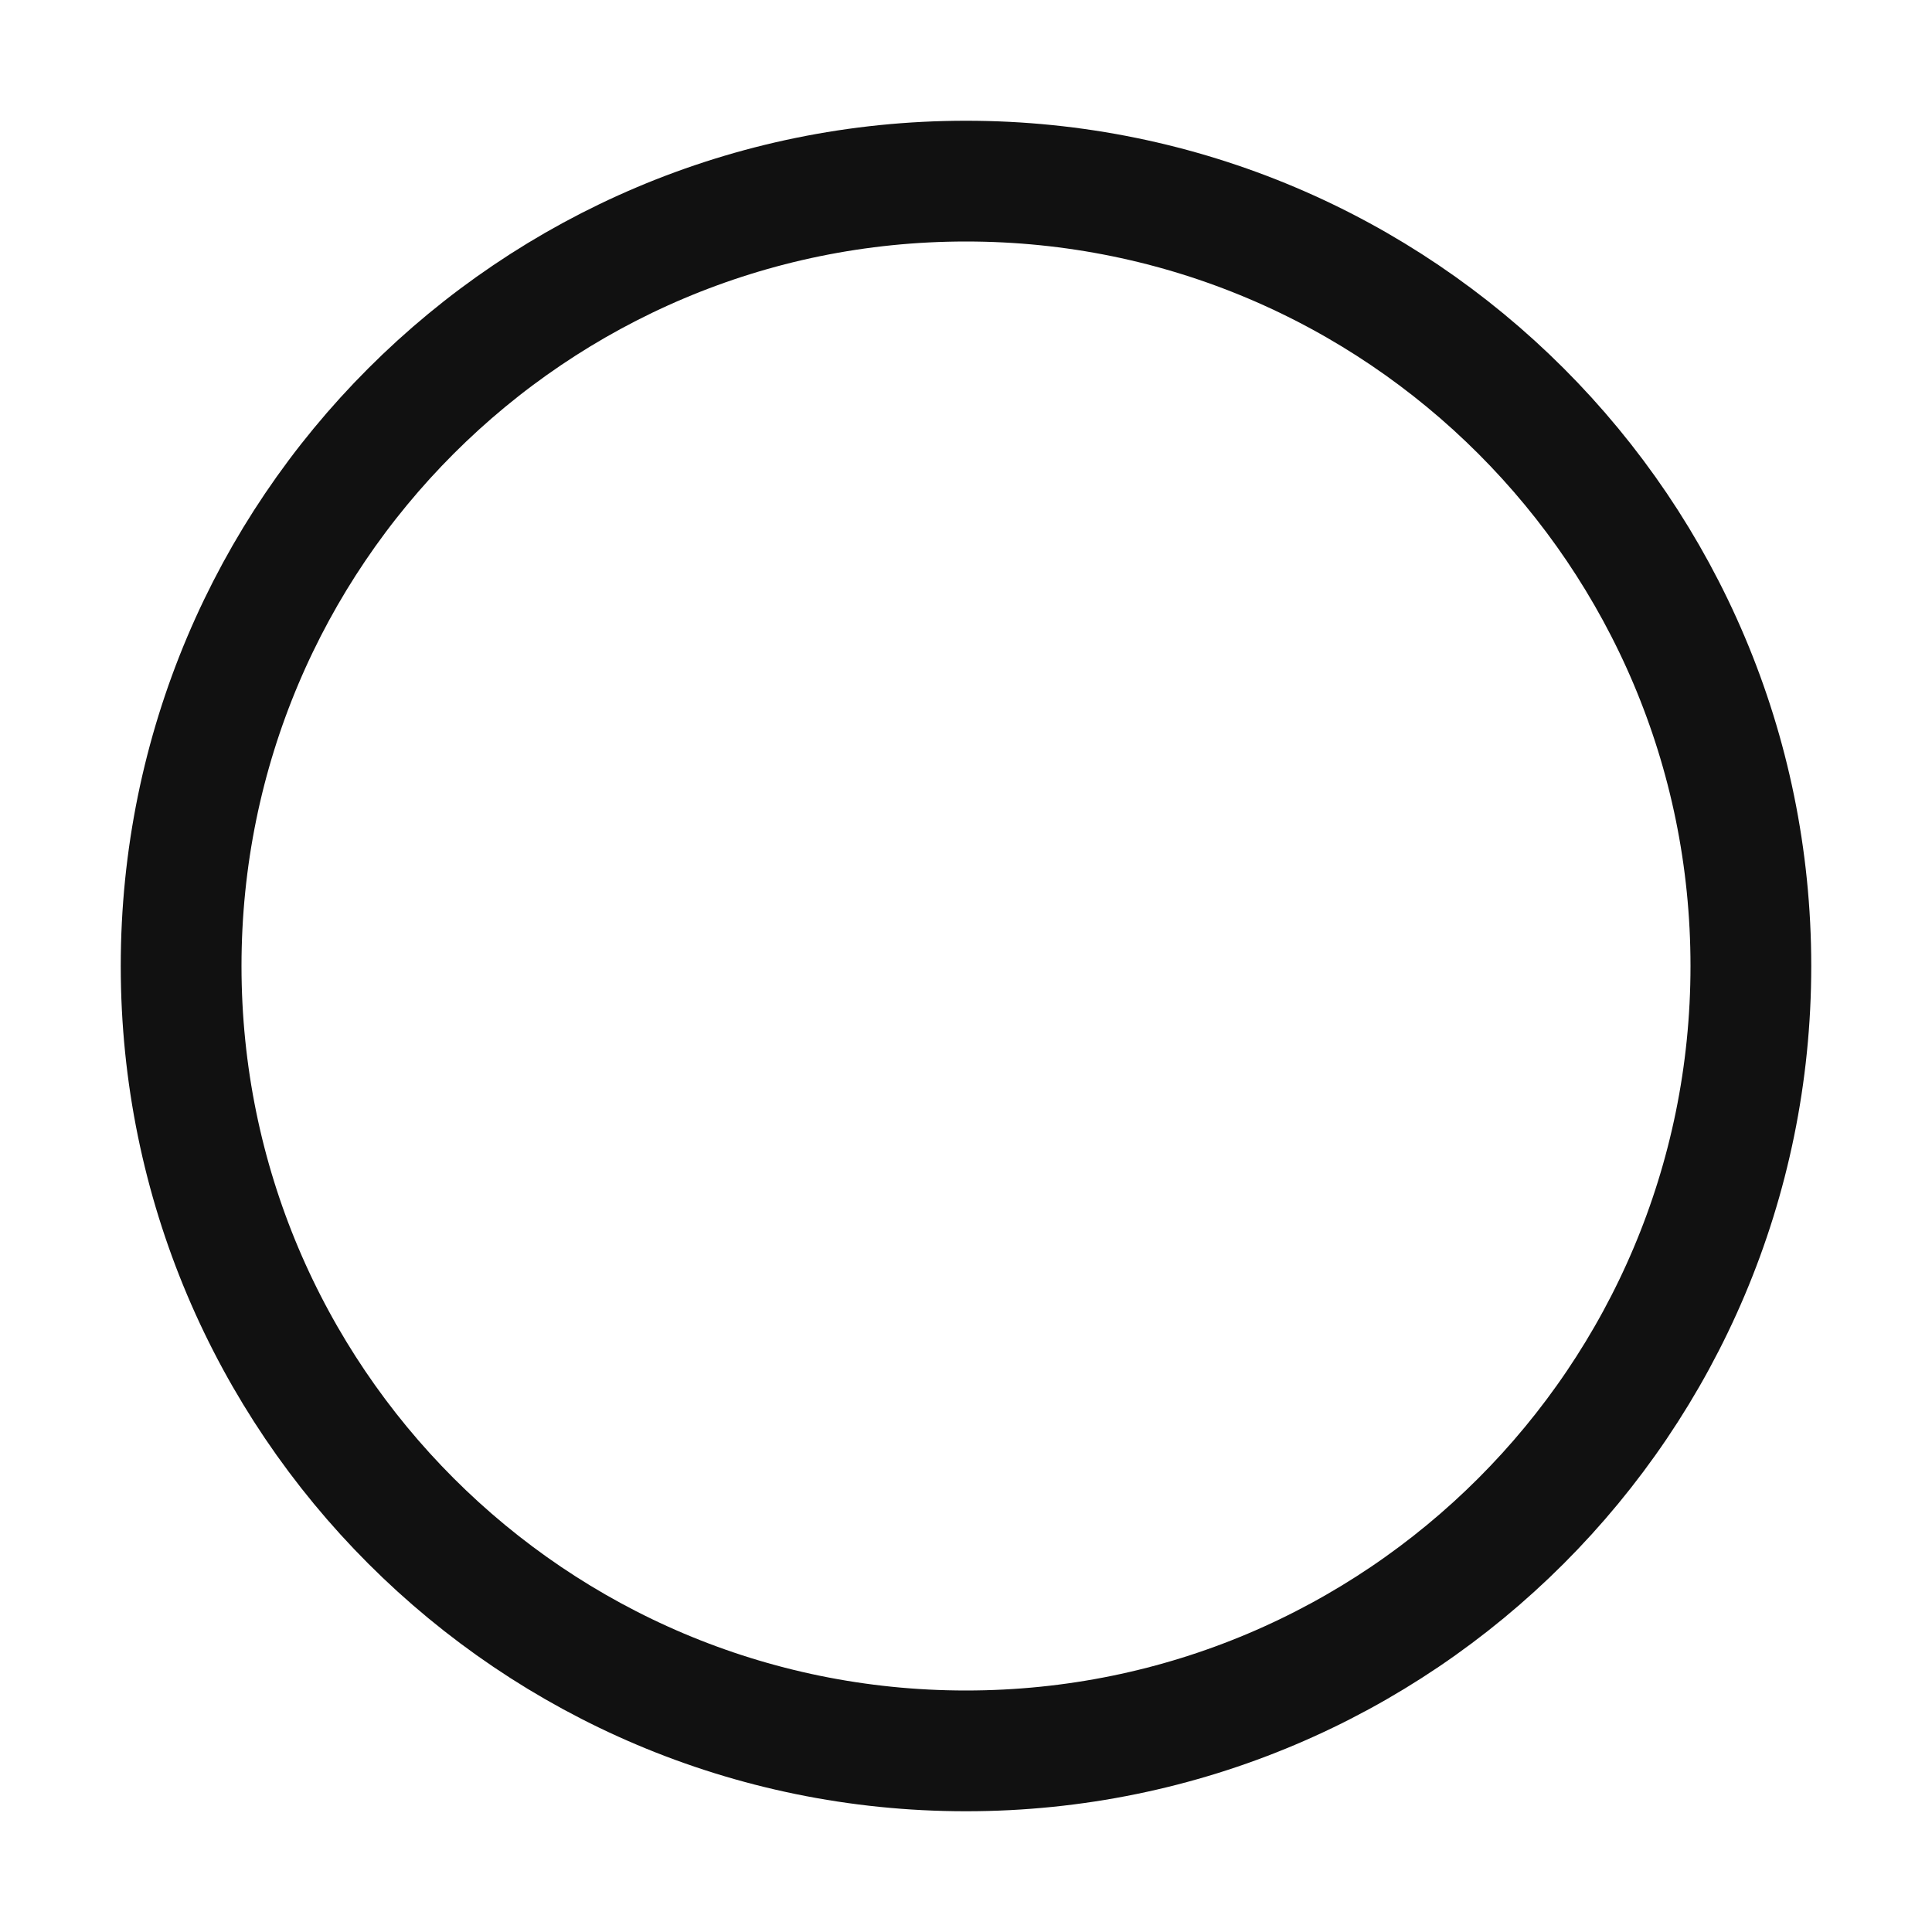
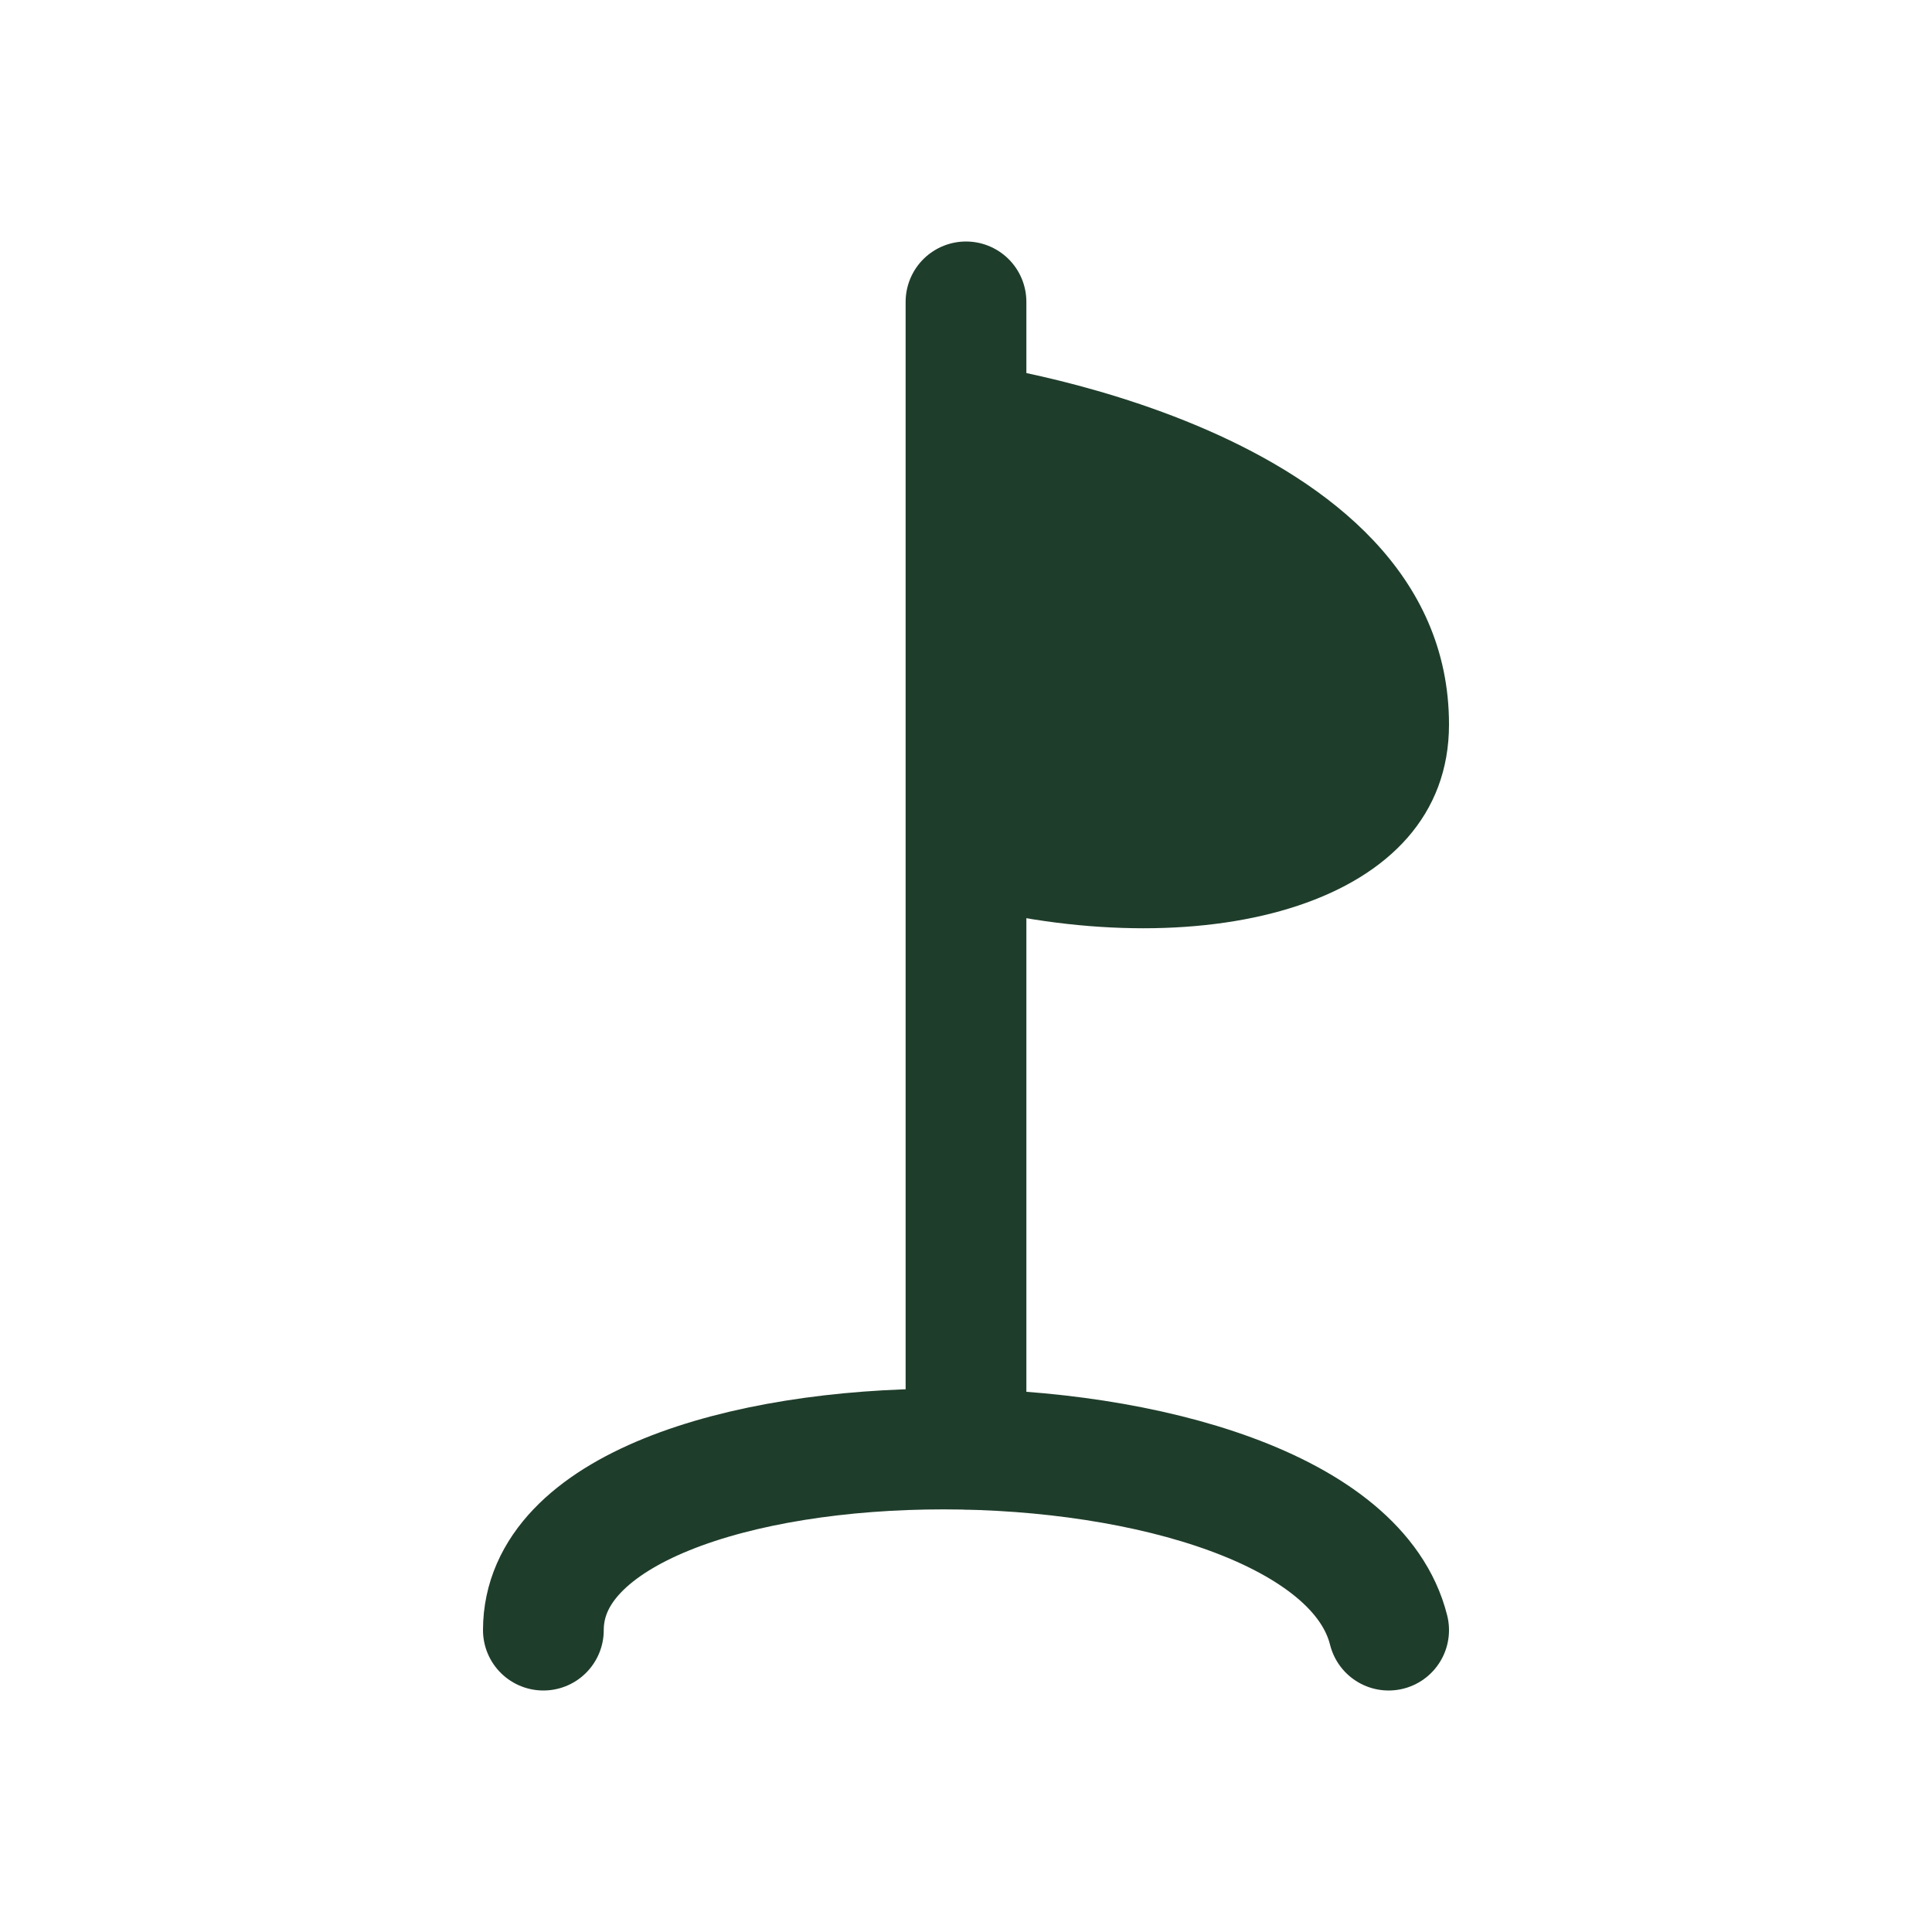
- <svg xmlns="http://www.w3.org/2000/svg" viewBox="0 0 32 32" fill="none" stroke="#111111" stroke-width="2">
-   <circle cx="16" cy="16" r="13" />
+ <svg xmlns="http://www.w3.org/2000/svg" viewBox="0 0 32 32" fill="none" stroke="#1F3D2B" stroke-width="2" stroke-linecap="round" stroke-linejoin="round">
+   <path d="M16 5 V24" />
+   <path d="M16 6 C16 6 24 7 24 12 C24 15 20 16 16 15 Z" fill="#1F3D2B" stroke="none" />
+   <path d="M9 27 C9 23 22 23 23 27" />
</svg>
